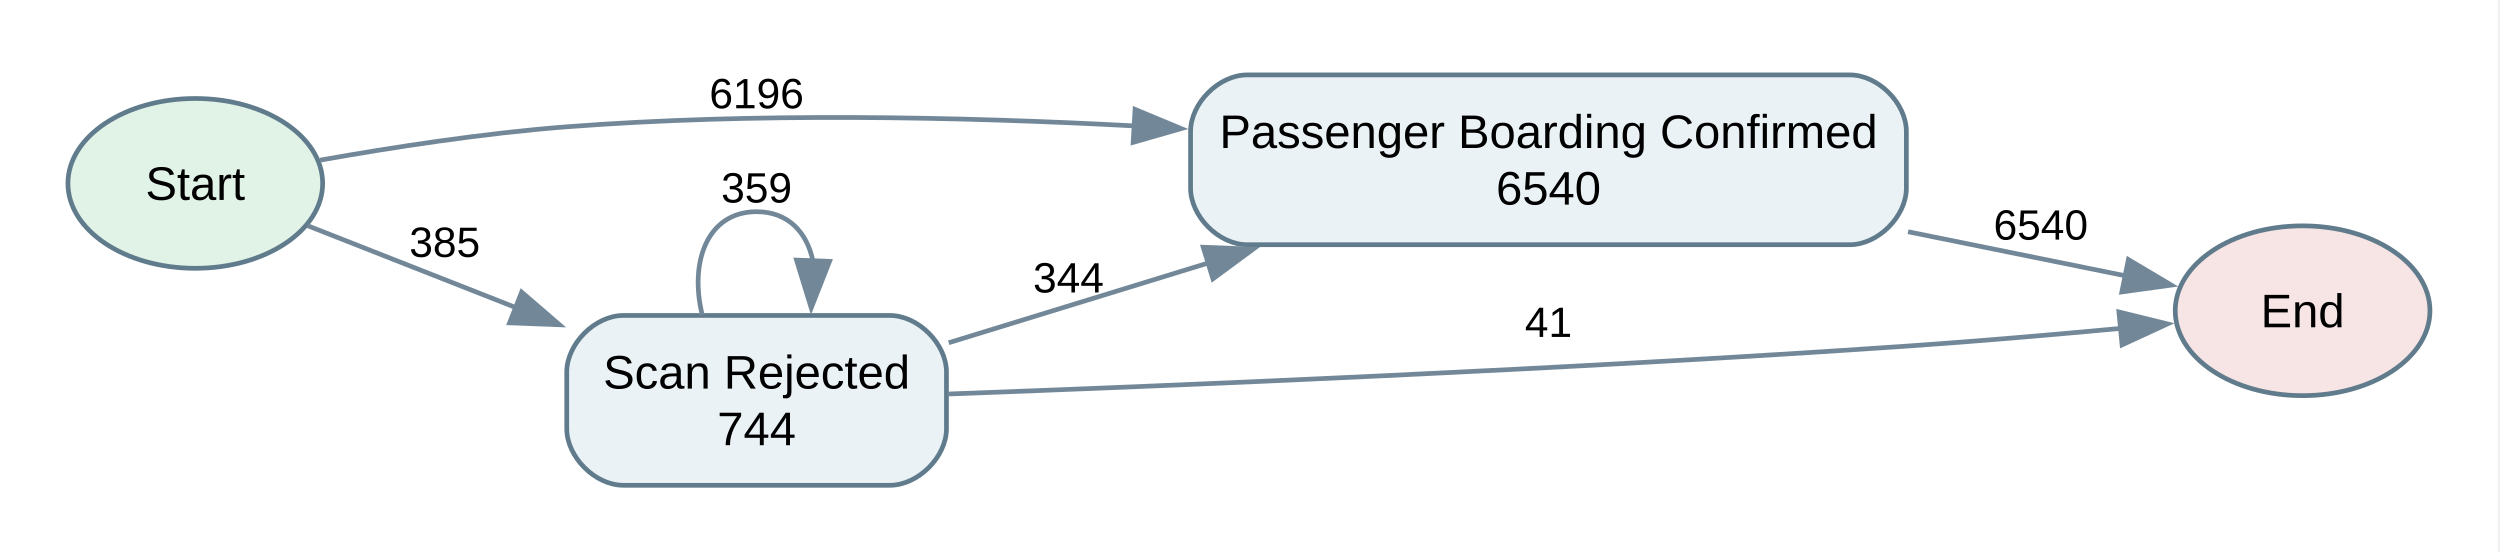
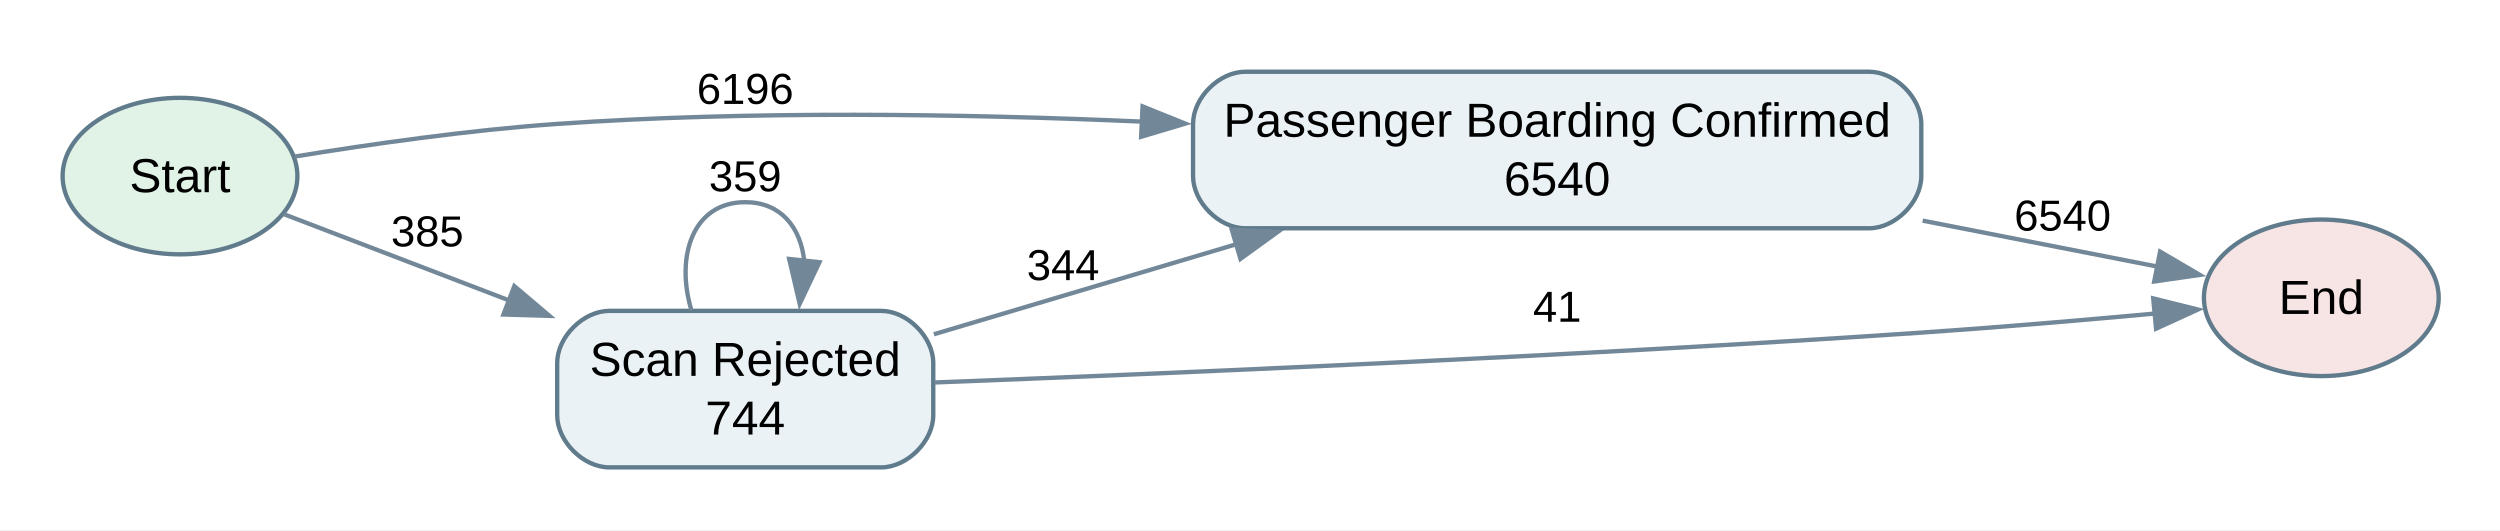
- <svg xmlns="http://www.w3.org/2000/svg" width="530pt" height="117pt" viewBox="0.00 0.00 530.00 117.00">
-   <g id="graph0" class="graph" transform="scale(1 1) rotate(0) translate(14.4 102.88)">
-     <polygon fill="white" stroke="none" points="-14.4,14.4 -14.4,-102.88 515.15,-102.88 515.15,14.4 -14.4,14.4" />
+ <svg xmlns="http://www.w3.org/2000/svg" width="575pt" height="122pt" viewBox="0.00 0.00 575.00 122.00">
+   <g id="graph0" class="graph" transform="scale(1 1) rotate(0) translate(14.4 107.5)">
+     <polygon fill="white" stroke="none" points="-14.4,14.4 -14.4,-107.5 560.9,-107.5 560.9,14.4 -14.4,14.4" />
    <g id="node1" class="node">
-       <ellipse fill="#e1f2e7" stroke="#607b8b" cx="27" cy="-64" rx="27" ry="18" />
-       <text xml:space="preserve" text-anchor="middle" x="27" y="-60.5" font-family="Arial" font-size="10.00">Start</text>
+       <ellipse fill="#e1f2e7" stroke="#607b8b" cx="27" cy="-67" rx="27" ry="18" />
+       <text xml:space="preserve" text-anchor="middle" x="27" y="-63.3" font-family="Arial" font-size="11.00">Start</text>
    </g>
    <g id="node3" class="node">
-       <path fill="#eaf2f6" stroke="#607b8b" d="M377.75,-87C377.75,-87 250,-87 250,-87 244,-87 238,-81 238,-75 238,-75 238,-63 238,-63 238,-57 244,-51 250,-51 250,-51 377.75,-51 377.75,-51 383.75,-51 389.75,-57 389.75,-63 389.75,-63 389.75,-75 389.75,-75 389.75,-81 383.75,-87 377.75,-87" />
-       <text xml:space="preserve" text-anchor="middle" x="313.88" y="-71.5" font-family="Arial" font-size="10.00">Passenger Boarding Confirmed</text>
-       <text xml:space="preserve" text-anchor="middle" x="313.88" y="-59.5" font-family="Arial" font-size="10.00">6540</text>
+       <path fill="#eaf2f6" stroke="#607b8b" d="M415.5,-91C415.5,-91 272,-91 272,-91 266,-91 260,-85 260,-79 260,-79 260,-67 260,-67 260,-61 266,-55 272,-55 272,-55 415.5,-55 415.5,-55 421.5,-55 427.5,-61 427.5,-67 427.5,-67 427.5,-79 427.5,-79 427.5,-85 421.5,-91 415.5,-91" />
+       <text xml:space="preserve" text-anchor="middle" x="343.75" y="-76.05" font-family="Arial" font-size="11.00">Passenger Boarding Confirmed</text>
+       <text xml:space="preserve" text-anchor="middle" x="343.75" y="-62.55" font-family="Arial" font-size="11.00">6540</text>
    </g>
    <g id="edge5" class="edge">
-       <path fill="none" stroke="#728899" d="M53.45,-68.93C68.58,-71.62 88.18,-74.65 105.75,-76 145.25,-79.03 189.09,-78.16 226.23,-76.18" />
-       <polygon fill="#728899" stroke="#728899" points="226.23,-79.69 236.01,-75.62 225.83,-72.7 226.23,-79.69" />
-       <text xml:space="preserve" text-anchor="middle" x="146" y="-79.93" font-family="Arial" font-size="9.00">6196</text>
+       <path fill="none" stroke="#728899" d="M53.42,-71.5C70.43,-74.28 93.36,-77.58 113.75,-79 157.9,-82.07 206.94,-81.34 248.28,-79.53" />
+       <polygon fill="#728899" stroke="#728899" points="248.39,-83.03 258.21,-79.07 248.06,-76.04 248.39,-83.03" />
+       <text xml:space="preserve" text-anchor="middle" x="157" y="-83.6" font-family="Arial" font-size="10.00">6196</text>
    </g>
    <g id="node4" class="node">
-       <path fill="#eaf2f6" stroke="#607b8b" d="M174.25,-36C174.25,-36 117.75,-36 117.75,-36 111.75,-36 105.75,-30 105.75,-24 105.75,-24 105.75,-12 105.75,-12 105.75,-6 111.75,0 117.75,0 117.75,0 174.25,0 174.25,0 180.25,0 186.25,-6 186.25,-12 186.25,-12 186.25,-24 186.25,-24 186.25,-30 180.25,-36 174.25,-36" />
-       <text xml:space="preserve" text-anchor="middle" x="146" y="-20.5" font-family="Arial" font-size="10.00">Scan Rejected</text>
-       <text xml:space="preserve" text-anchor="middle" x="146" y="-8.5" font-family="Arial" font-size="10.00">744</text>
+       <path fill="#eaf2f6" stroke="#607b8b" d="M188.25,-36C188.25,-36 125.75,-36 125.75,-36 119.75,-36 113.75,-30 113.75,-24 113.75,-24 113.75,-12 113.75,-12 113.75,-6 119.75,0 125.75,0 125.75,0 188.25,0 188.25,0 194.25,0 200.25,-6 200.25,-12 200.25,-12 200.25,-24 200.25,-24 200.25,-30 194.25,-36 188.25,-36" />
+       <text xml:space="preserve" text-anchor="middle" x="157" y="-21.05" font-family="Arial" font-size="11.00">Scan Rejected</text>
+       <text xml:space="preserve" text-anchor="middle" x="157" y="-7.55" font-family="Arial" font-size="11.00">744</text>
    </g>
    <g id="edge6" class="edge">
-       <path fill="none" stroke="#728899" d="M50.84,-55.02C63.48,-50.05 79.72,-43.67 95.14,-37.6" />
-       <polygon fill="#728899" stroke="#728899" points="96.19,-40.95 104.22,-34.03 93.63,-34.44 96.19,-40.95" />
-       <text xml:space="preserve" text-anchor="middle" x="79.88" y="-48.42" font-family="Arial" font-size="9.00">385</text>
+       <path fill="none" stroke="#728899" d="M50.88,-58.24C65.37,-52.69 84.73,-45.28 102.89,-38.33" />
+       <polygon fill="#728899" stroke="#728899" points="103.89,-41.7 111.98,-34.85 101.39,-35.16 103.89,-41.7" />
+       <text xml:space="preserve" text-anchor="middle" x="83.88" y="-50.83" font-family="Arial" font-size="10.00">385</text>
    </g>
    <g id="node2" class="node">
-       <ellipse fill="#f7e4e4" stroke="#607b8b" cx="473.75" cy="-37" rx="27" ry="18" />
-       <text xml:space="preserve" text-anchor="middle" x="473.75" y="-33.5" font-family="Arial" font-size="10.00">End</text>
+       <ellipse fill="#f7e4e4" stroke="#607b8b" cx="519.5" cy="-39" rx="27" ry="18" />
+       <text xml:space="preserve" text-anchor="middle" x="519.5" y="-35.3" font-family="Arial" font-size="11.00">End</text>
    </g>
    <g id="edge1" class="edge">
-       <path fill="none" stroke="#728899" d="M390.11,-53.75C406.25,-50.48 422.58,-47.17 436.43,-44.36" />
-       <polygon fill="#728899" stroke="#728899" points="436.82,-47.85 445.92,-42.44 435.43,-40.99 436.82,-47.85" />
-       <text xml:space="preserve" text-anchor="middle" x="418.25" y="-52.08" font-family="Arial" font-size="9.00">6540</text>
+       <path fill="none" stroke="#728899" d="M427.81,-56.75C446.91,-53.01 466.25,-49.22 482.14,-46.12" />
+       <polygon fill="#728899" stroke="#728899" points="482.42,-49.63 491.56,-44.27 481.07,-42.76 482.42,-49.63" />
+       <text xml:space="preserve" text-anchor="middle" x="460" y="-54.45" font-family="Arial" font-size="10.00">6540</text>
    </g>
    <g id="edge2" class="edge">
-       <path fill="none" stroke="#728899" d="M186.55,-19.35C234.63,-21.12 318.19,-24.57 389.75,-29.5 404.64,-30.52 421,-31.94 435.23,-33.27" />
-       <polygon fill="#728899" stroke="#728899" points="434.81,-36.74 445.1,-34.21 435.48,-29.77 434.81,-36.74" />
-       <text xml:space="preserve" text-anchor="middle" x="313.88" y="-31.45" font-family="Arial" font-size="9.00">41</text>
+       <path fill="none" stroke="#728899" d="M200.51,-19.53C253.64,-21.57 347.35,-25.55 427.5,-31 445.2,-32.2 464.8,-33.88 481.27,-35.39" />
+       <polygon fill="#728899" stroke="#728899" points="480.84,-38.87 491.13,-36.31 481.49,-31.9 480.84,-38.87" />
+       <text xml:space="preserve" text-anchor="middle" x="343.75" y="-33.5" font-family="Arial" font-size="10.00">41</text>
    </g>
    <g id="edge3" class="edge">
-       <path fill="none" stroke="#728899" d="M186.73,-30.22C203.24,-35.29 222.91,-41.34 241.75,-47.13" />
-       <polygon fill="#728899" stroke="#728899" points="240.68,-50.47 251.27,-50.06 242.74,-43.77 240.68,-50.47" />
-       <text xml:space="preserve" text-anchor="middle" x="212.12" y="-40.88" font-family="Arial" font-size="9.00">344</text>
+       <path fill="none" stroke="#728899" d="M200.39,-30.62C221.08,-36.78 246.56,-44.37 270.22,-51.41" />
+       <polygon fill="#728899" stroke="#728899" points="268.91,-54.67 279.49,-54.17 270.91,-47.96 268.91,-54.67" />
+       <text xml:space="preserve" text-anchor="middle" x="230.12" y="-43.07" font-family="Arial" font-size="10.00">344</text>
    </g>
    <g id="edge4" class="edge">
-       <path fill="none" stroke="#728899" d="M134.48,-36.1C131.7,-47.32 135.54,-58 146,-58 152.7,-58 156.69,-53.62 157.95,-47.52" />
-       <polygon fill="#728899" stroke="#728899" points="161.46,-47.47 157.58,-37.61 154.46,-47.74 161.46,-47.47" />
-       <text xml:space="preserve" text-anchor="middle" x="146" y="-59.95" font-family="Arial" font-size="9.00">359</text>
+       <path fill="none" stroke="#728899" d="M144.63,-36.12C140.88,-48.65 145,-61 157,-61 165.25,-61 169.77,-55.16 170.58,-47.44" />
+       <polygon fill="#728899" stroke="#728899" points="174.07,-47.19 169.53,-37.62 167.11,-47.94 174.07,-47.19" />
+       <text xml:space="preserve" text-anchor="middle" x="157" y="-63.5" font-family="Arial" font-size="10.00">359</text>
    </g>
  </g>
</svg>
